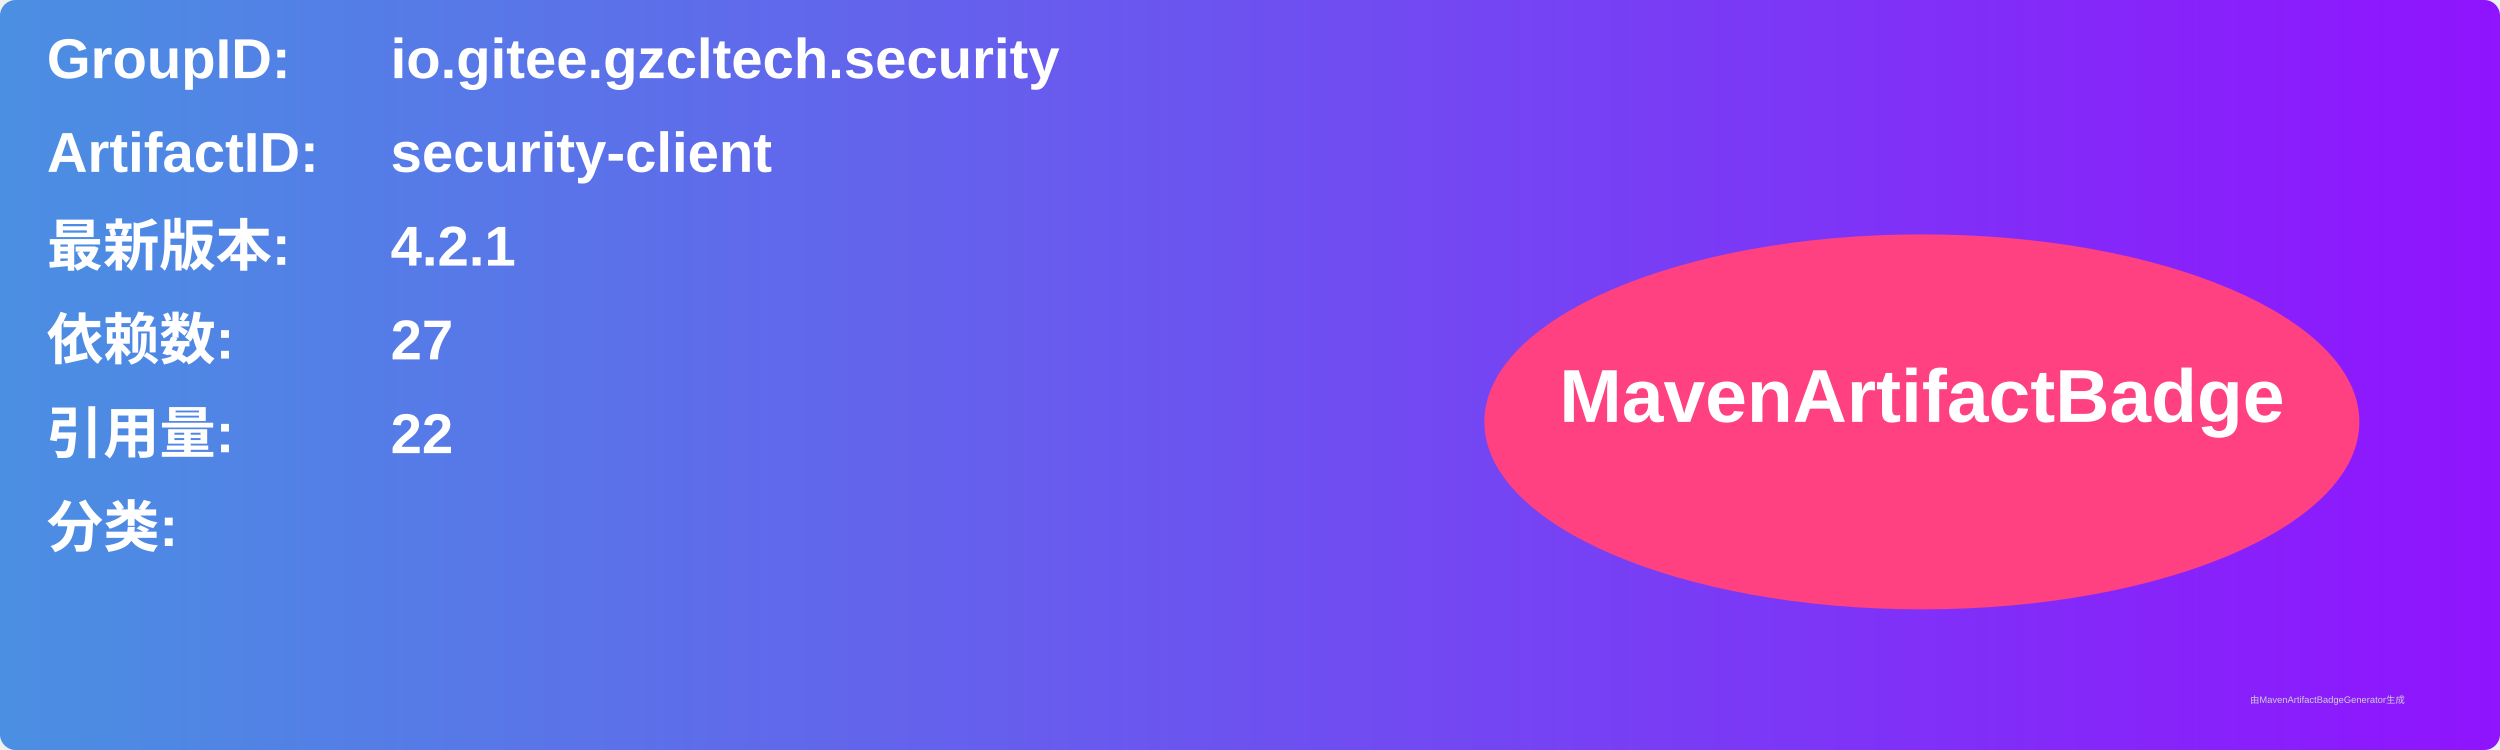
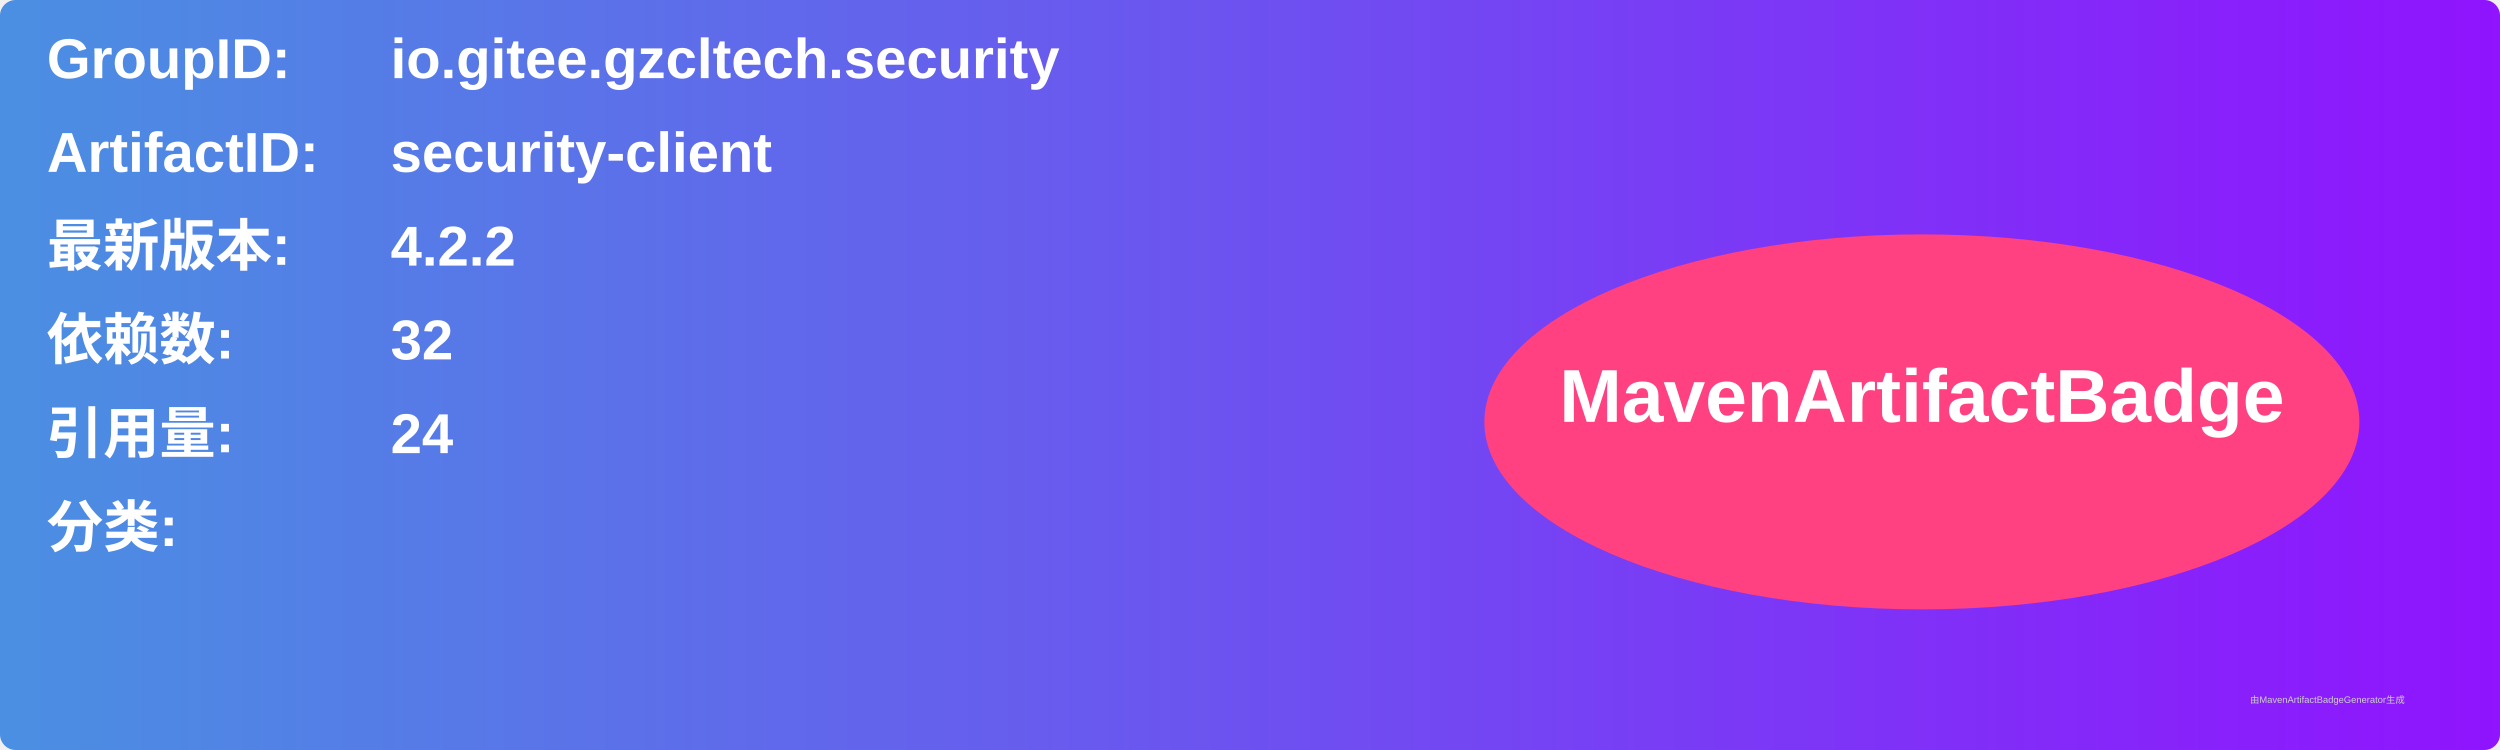
<svg xmlns="http://www.w3.org/2000/svg" width="800" height="240" viewBox="0 0 800 240">
  <linearGradient id="grad" x1="0%" y1="0%" x2="100%" y2="0%">
    <stop offset="0%" stop-color="#4a90e2" />
    <stop offset="100%" stop-color="#9013fe" />
  </linearGradient>
  <rect width="100%" height="100%" rx="5" ry="5" fill="url(#grad)" />
  <g transform="translate(15, 15)">
    <text x="0" y="10" font-family="Arial" font-size="18" fill="white" font-weight="bold" width="260">GroupID:</text>
    <text x="110" y="10" font-family="Arial" font-size="18" fill="white" font-weight="bold" width="460">io.gitee.gzcltech.security</text>
    <text x="0" y="40" font-family="Arial" font-size="18" fill="white" font-weight="bold" width="260">ArtifactID:</text>
    <text x="110" y="40" font-family="Arial" font-size="18" fill="white" font-weight="bold" width="460">security-client</text>
    <text x="0" y="70" font-family="Arial" font-size="18" fill="white" font-weight="bold">最新版本:</text>
    <text x="110" y="70" font-family="Arial" font-size="18" fill="white" font-weight="bold">
-       <tspan font-weight="bold">4.2.1</tspan>
+       <tspan font-weight="bold">4.2.2</tspan>
    </text>
    <text x="0" y="100" font-family="Arial" font-size="18" fill="white" font-weight="bold">依赖数: </text>
    <text x="110" y="100" font-family="Arial" font-size="18" fill="white">
-       <tspan font-weight="bold">27</tspan>
+       <tspan font-weight="bold">32</tspan>
    </text>
    <text x="0" y="130" font-family="Arial" font-size="18" fill="white" font-weight="bold">引用量: </text>
    <text x="110" y="130" font-family="Arial" font-size="18" fill="white">
-       <tspan font-weight="bold">22</tspan>
+       <tspan font-weight="bold">24</tspan>
    </text>
    <text x="0" y="160" font-family="Arial" font-size="18" fill="white" font-weight="bold">分类:</text>
    <text x="10" y="190" font-family="Arial" font-size="10" fill="white">
      <tspan font-weight="bold" />
    </text>
    <ellipse cx="600" cy="120" rx="140" ry="60" fill="#ff4081" />
    <text x="600" y="120" text-anchor="middle" font-family="Arial" font-size="24" fill="white" font-weight="bold">MavenArtifactBadge</text>
  </g>
  <text x="720" y="225" font-family="Arial" font-size="3" fill="#d0d0d0">由MavenArtifactBadgeGenerator生成</text>
</svg>
